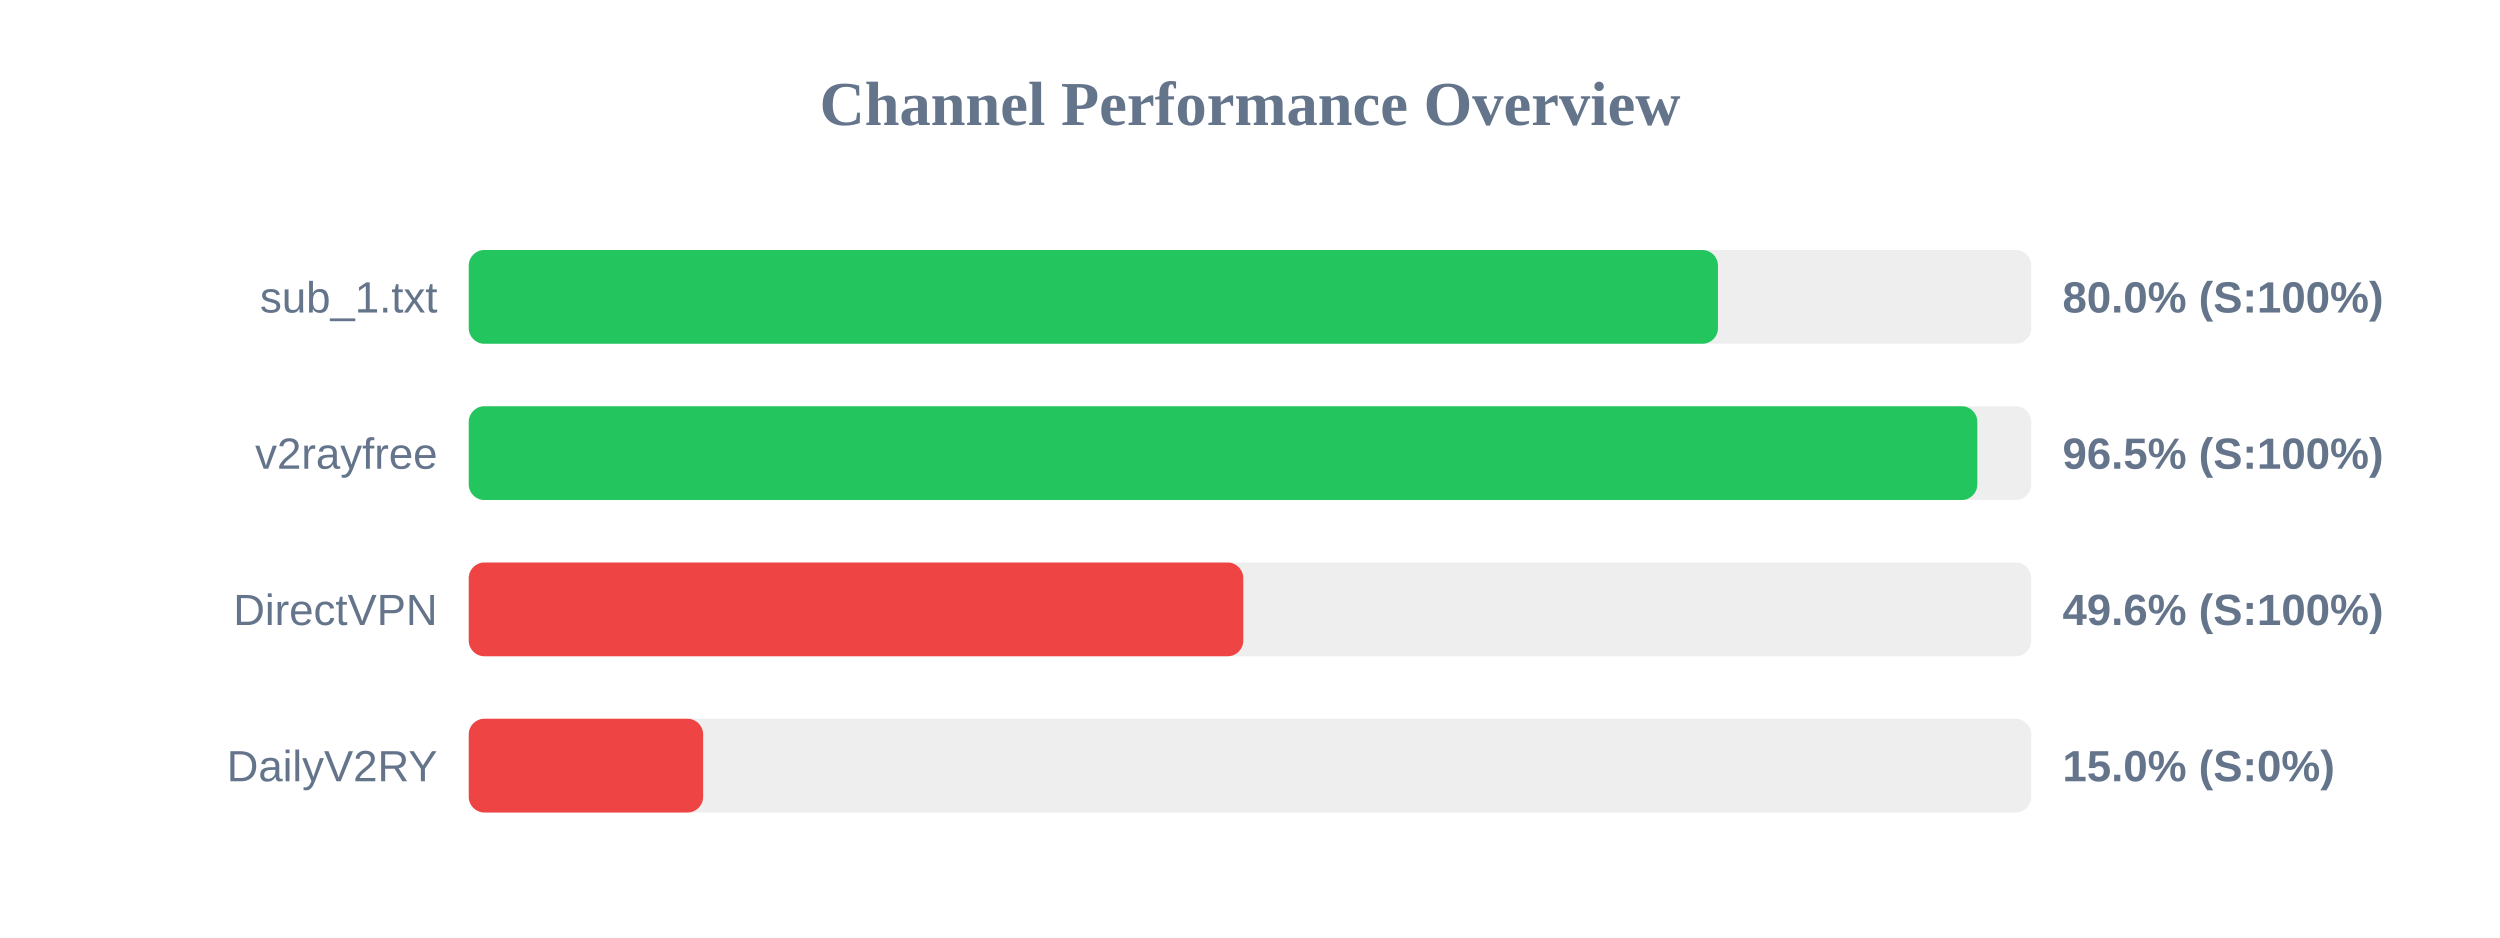
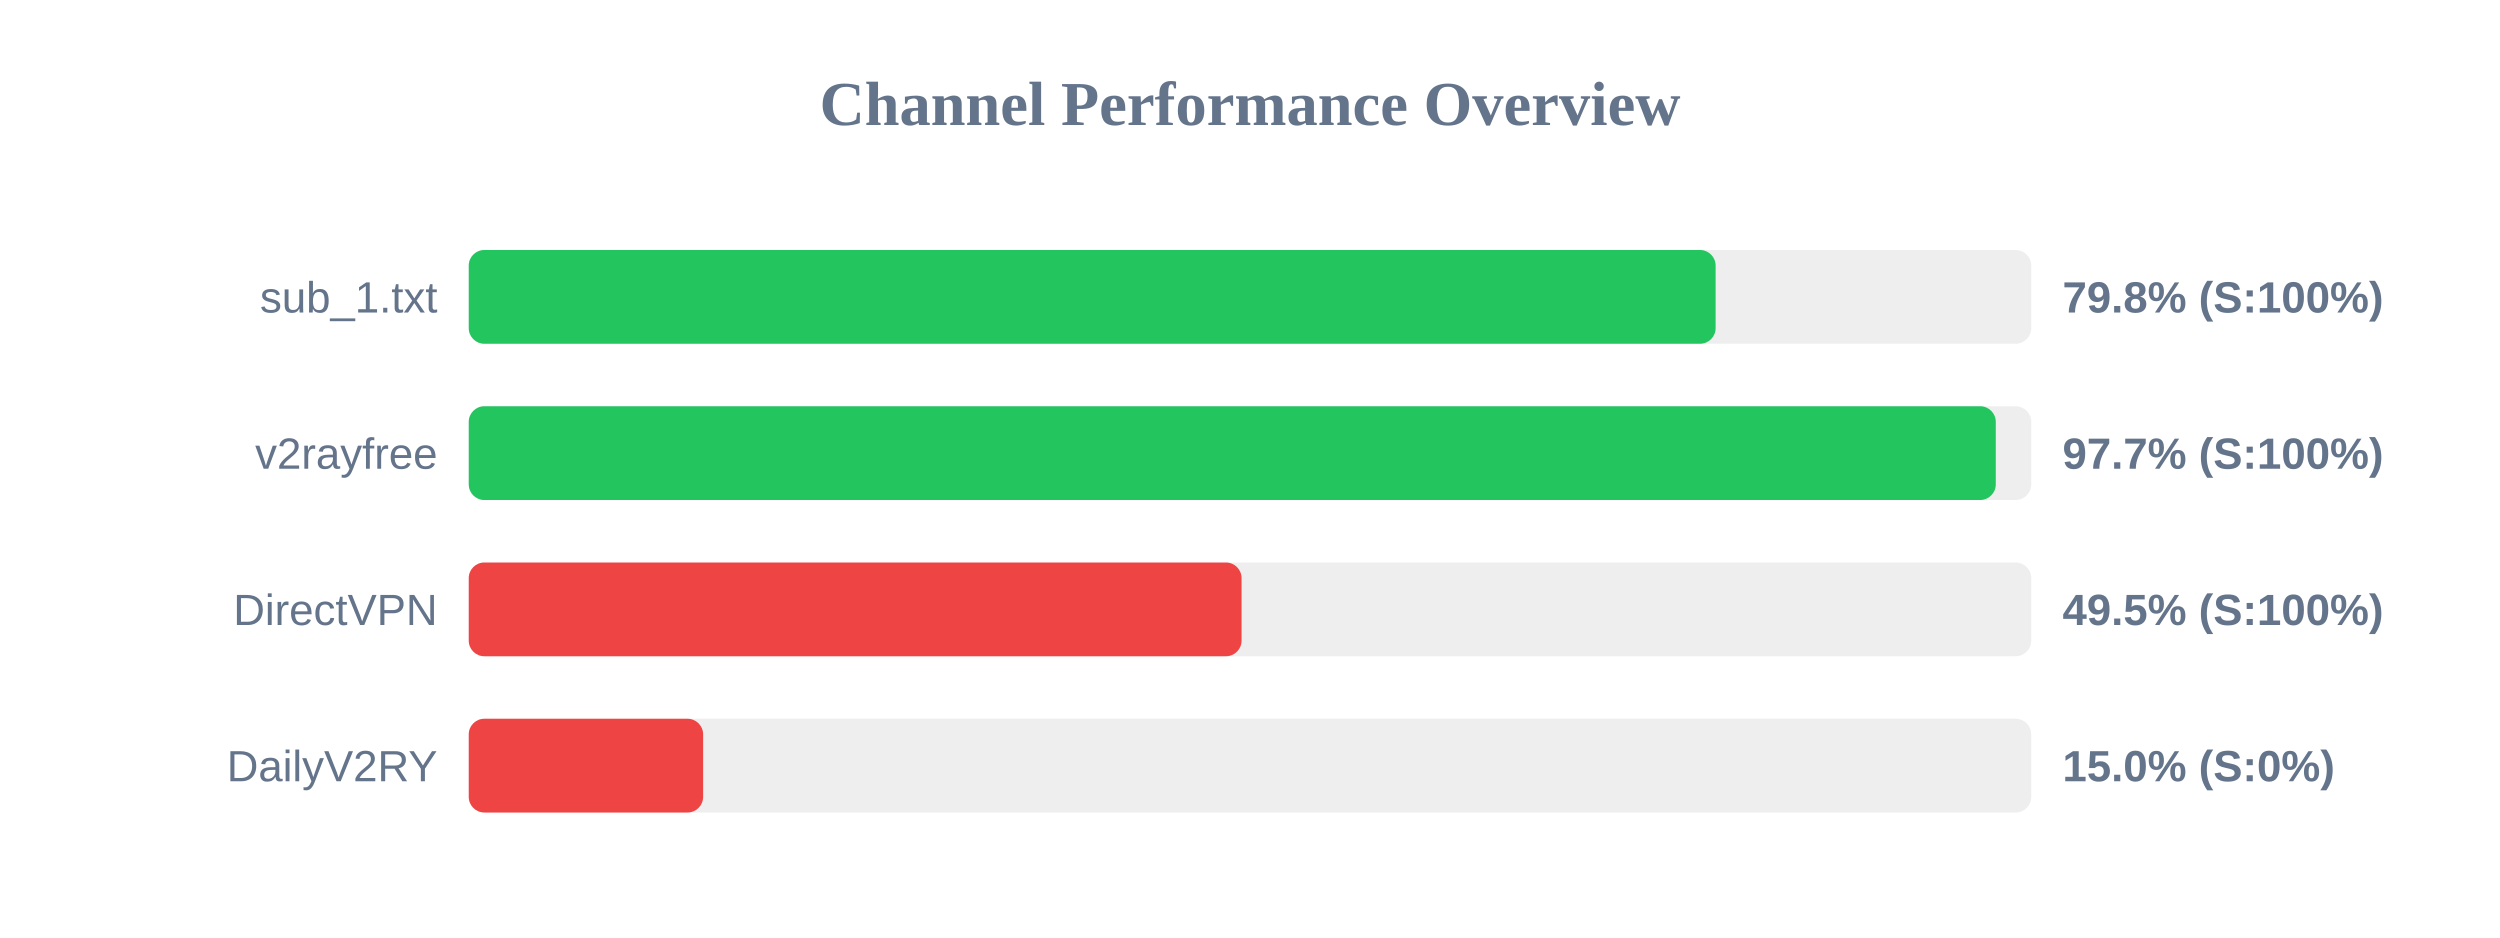
<svg xmlns="http://www.w3.org/2000/svg" width="800" height="300" version="1.1">
  <style>
        .row { font: 14px Arial; fill: #64748b; }
        .score { font: bold 14px Arial; fill: #64748b; }
    </style>
  <text x="400" y="40" text-anchor="middle" font-size="20px" font-weight="bold" fill="#64748b">Channel Performance Overview</text>
  <rect x="150" y="80" width="500" height="30" fill="#eee" rx="5" />
-   <rect x="150" y="80" width="399.75" height="30" fill="#22c55e" rx="5" />
+   <rect x="150" y="80" width="399.0" height="30" fill="#22c55e" rx="5" />
  <text x="140" y="100" text-anchor="end" class="row">sub_1.txt</text>
-   <text x="660" y="100" text-anchor="start" class="score">80.0% (S:100%)</text>
+   <text x="660" y="100" text-anchor="start" class="score">79.8% (S:100%)</text>
  <rect x="150" y="130" width="500" height="30" fill="#eee" rx="5" />
-   <rect x="150" y="130" width="482.75" height="30" fill="#22c55e" rx="5" />
+   <rect x="150" y="130" width="488.65" height="30" fill="#22c55e" rx="5" />
  <text x="140" y="150" text-anchor="end" class="row">v2rayfree</text>
-   <text x="660" y="150" text-anchor="start" class="score">96.5% (S:100%)</text>
+   <text x="660" y="150" text-anchor="start" class="score">97.7% (S:100%)</text>
  <rect x="150" y="180" width="500" height="30" fill="#eee" rx="5" />
-   <rect x="150" y="180" width="247.85" height="30" fill="#ef4444" rx="5" />
+   <rect x="150" y="180" width="247.3" height="30" fill="#ef4444" rx="5" />
  <text x="140" y="200" text-anchor="end" class="row">DirectVPN</text>
-   <text x="660" y="200" text-anchor="start" class="score">49.6% (S:100%)</text>
+   <text x="660" y="200" text-anchor="start" class="score">49.5% (S:100%)</text>
  <rect x="150" y="230" width="500" height="30" fill="#eee" rx="5" />
  <rect x="150" y="230" width="75.0" height="30" fill="#ef4444" rx="5" />
  <text x="140" y="250" text-anchor="end" class="row">DailyV2RY</text>
  <text x="660" y="250" text-anchor="start" class="score">15.0% (S:0%)</text>
</svg>
